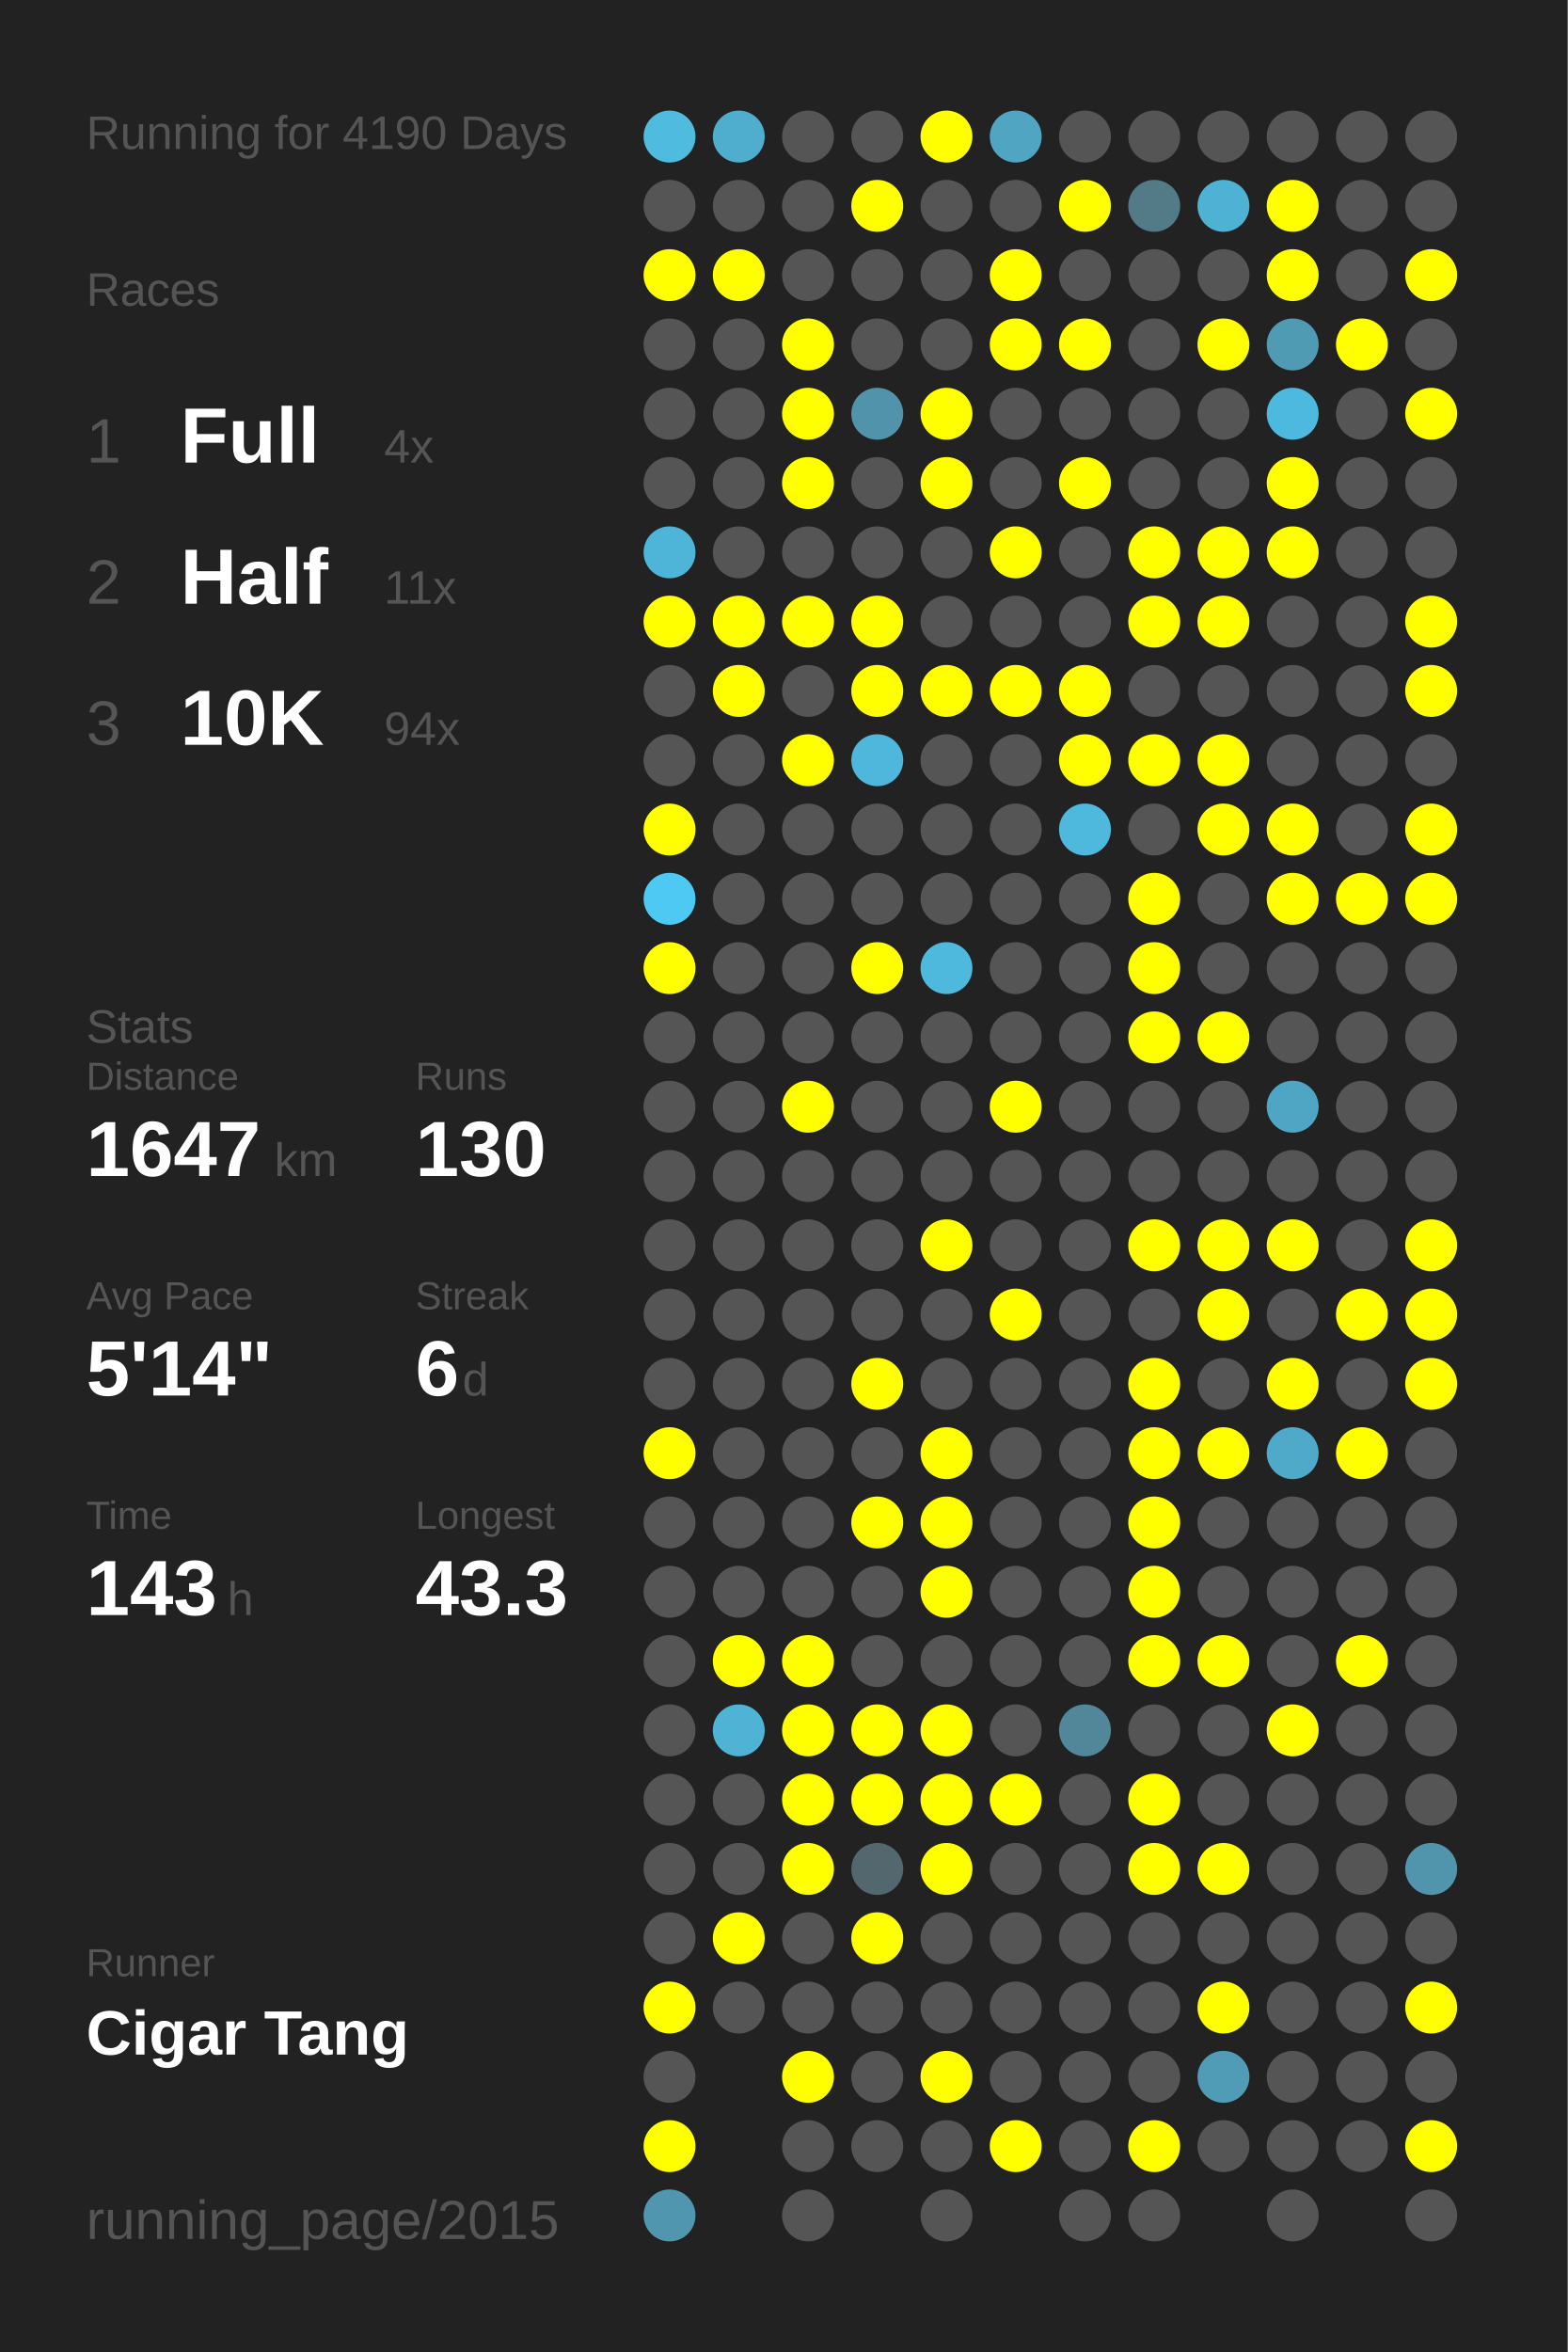
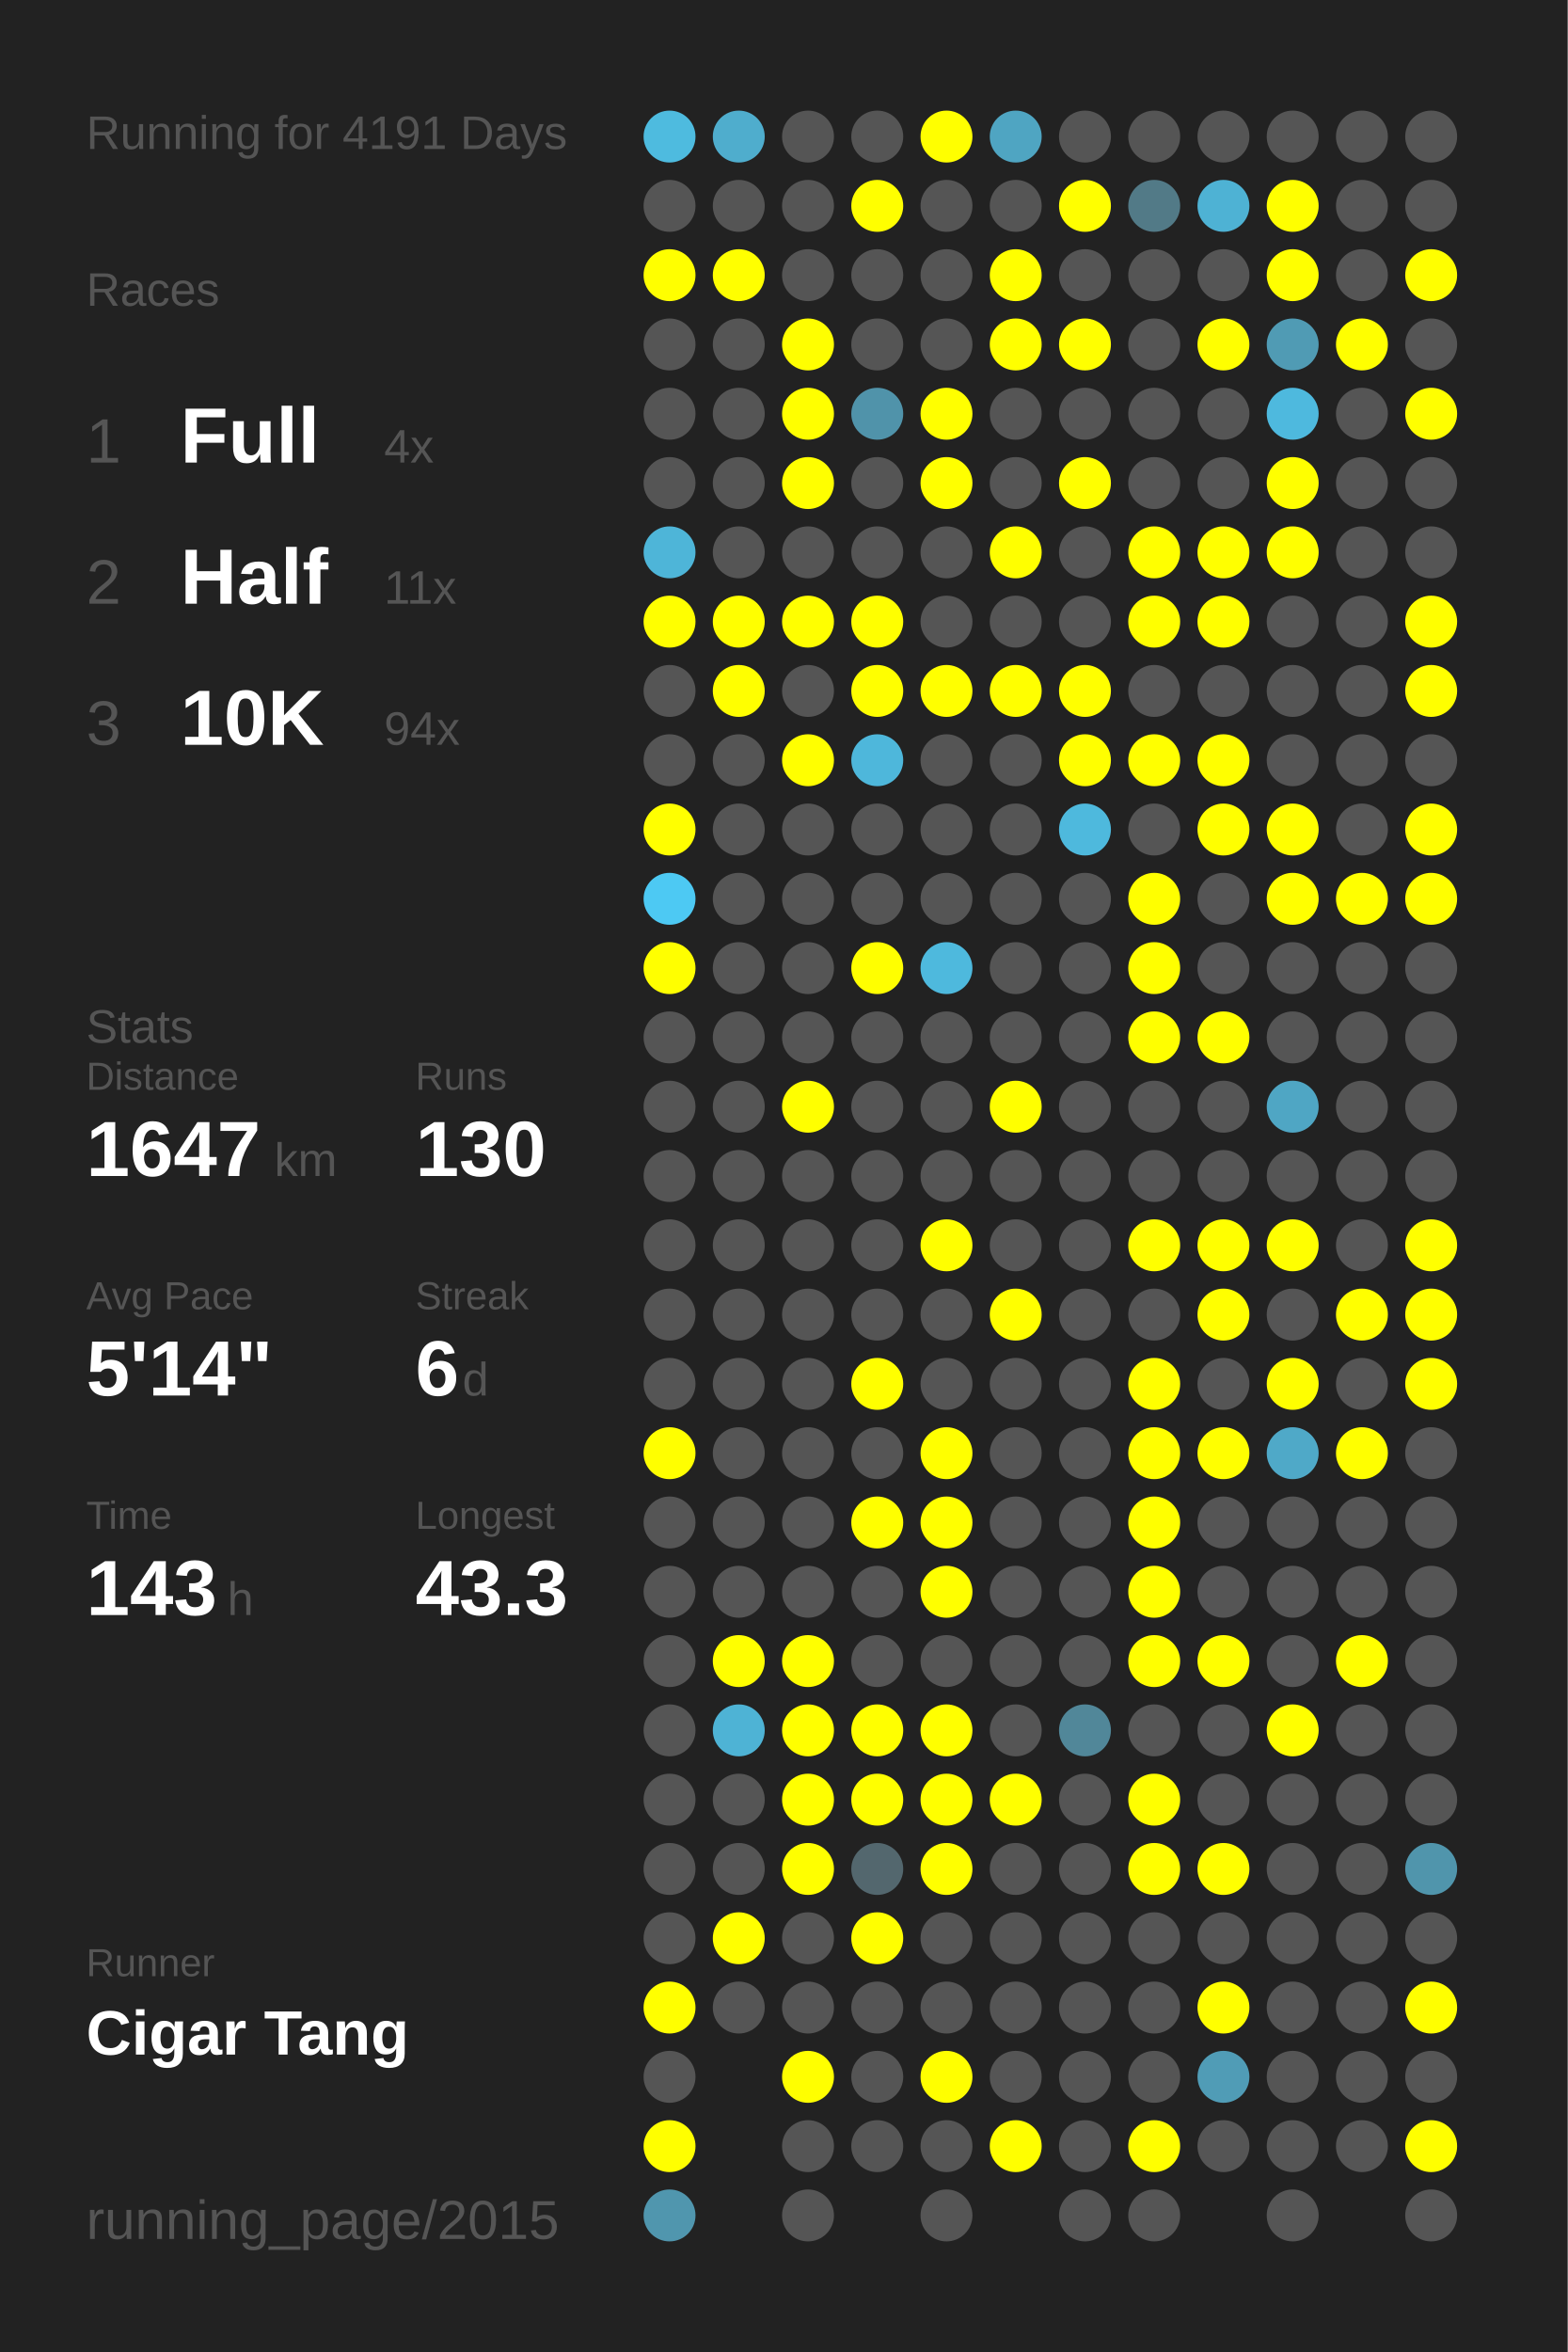
<svg xmlns="http://www.w3.org/2000/svg" baseProfile="full" height="300mm" version="1.1" viewBox="0,0,200,300" width="200mm">
  <defs />
  <rect fill="#222222" height="300" width="200" x="0" y="0" />
-   <text fill="#555555" style="font-size:6px; font-family:Arial;" x="11" y="19">Running for 4190 Days</text>
+   <text fill="#555555" style="font-size:6px; font-family:Arial;" x="11" y="19">Running for 4191 Days</text>
  <text fill="#555555" style="font-size:6px; font-family:Arial;" x="11" y="39">Races</text>
  <text fill="#555555" style="font-size:8px; font-family:Arial;" x="11" y="59">1</text>
  <text fill="#FFFFFF" style="font-size:10px; font-family:Arial; font-weight:bold;" x="23" y="59">Full</text>
  <text fill="#555555" style="font-size:6px; font-family:Arial;" x="49" y="59">4x</text>
  <text fill="#555555" style="font-size:8px; font-family:Arial;" x="11" y="77">2</text>
  <text fill="#FFFFFF" style="font-size:10px; font-family:Arial; font-weight:bold;" x="23" y="77">Half</text>
  <text fill="#555555" style="font-size:6px; font-family:Arial;" x="49" y="77">11x</text>
  <text fill="#555555" style="font-size:8px; font-family:Arial;" x="11" y="95">3</text>
  <text fill="#FFFFFF" style="font-size:10px; font-family:Arial; font-weight:bold;" x="23" y="95">10K</text>
  <text fill="#555555" style="font-size:6px; font-family:Arial;" x="49" y="95">94x</text>
  <text fill="#555555" style="font-size:6px; font-family:Arial;" x="11" y="133">Stats</text>
  <text fill="#555555" style="font-size:5px; font-family:Arial;" x="11" y="139">Distance</text>
  <text fill="#FFFFFF" style="font-size:10px; font-family:Arial; font-weight:bold;" x="11" y="150">1647</text>
  <text fill="#555555" style="font-size:6px; font-family:Arial;" x="35" y="150">km</text>
  <text fill="#555555" style="font-size:5px; font-family:Arial;" x="53" y="139">Runs</text>
  <text fill="#FFFFFF" style="font-size:10px; font-family:Arial; font-weight:bold;" x="53" y="150">130</text>
  <text fill="#555555" style="font-size:5px; font-family:Arial;" x="11" y="167">Avg Pace</text>
  <text fill="#FFFFFF" style="font-size:10px; font-family:Arial; font-weight:bold;" x="11" y="178">5'14"</text>
  <text fill="#555555" style="font-size:5px; font-family:Arial;" x="53" y="167">Streak</text>
  <text fill="#FFFFFF" style="font-size:10px; font-family:Arial; font-weight:bold;" x="53" y="178">6</text>
  <text fill="#555555" style="font-size:6px; font-family:Arial;" x="59" y="178">d</text>
  <text fill="#555555" style="font-size:5px; font-family:Arial;" x="11" y="195">Time</text>
  <text fill="#FFFFFF" style="font-size:10px; font-family:Arial; font-weight:bold;" x="11" y="206">143</text>
  <text fill="#555555" style="font-size:6px; font-family:Arial;" x="29" y="206">h</text>
  <text fill="#555555" style="font-size:5px; font-family:Arial;" x="53" y="195">Longest</text>
  <text fill="#FFFFFF" style="font-size:10px; font-family:Arial; font-weight:bold;" x="53" y="206">43.3</text>
  <text fill="#555555" style="font-size:5px; font-family:Arial;" x="11" y="252.065">Runner</text>
  <text fill="#FFFFFF" style="font-size:8px; font-family:Arial; font-weight:bold;" x="11" y="262.065">Cigar Tang</text>
  <text fill="#555555" style="font-size:7px; font-family:Arial;" x="11" y="285.581">running_page/2015</text>
  <circle cx="85.417" cy="17.419" fill="#4ebbdf" r="3.312" />
  <circle cx="85.417" cy="26.258" fill="#555555" r="3.312" />
  <circle cx="85.417" cy="35.097" fill="#FFFF00" r="3.312" />
  <circle cx="85.417" cy="43.935" fill="#555555" r="3.312" />
  <circle cx="85.417" cy="52.774" fill="#555555" r="3.312" />
  <circle cx="85.417" cy="61.613" fill="#555555" r="3.312" />
  <circle cx="85.417" cy="70.452" fill="#4eb5d8" r="3.312" />
  <circle cx="85.417" cy="79.29" fill="#FFFF00" r="3.312" />
  <circle cx="85.417" cy="88.129" fill="#555555" r="3.312" />
  <circle cx="85.417" cy="96.968" fill="#555555" r="3.312" />
  <circle cx="85.417" cy="105.806" fill="#FFFF00" r="3.312" />
  <circle cx="85.417" cy="114.645" fill="#4dc9f3" r="3.312" />
  <circle cx="85.417" cy="123.484" fill="#FFFF00" r="3.312" />
  <circle cx="85.417" cy="132.323" fill="#555555" r="3.312" />
  <circle cx="85.417" cy="141.161" fill="#555555" r="3.312" />
  <circle cx="85.417" cy="150" fill="#555555" r="3.312" />
  <circle cx="85.417" cy="158.839" fill="#555555" r="3.312" />
  <circle cx="85.417" cy="167.677" fill="#555555" r="3.312" />
  <circle cx="85.417" cy="176.516" fill="#555555" r="3.312" />
  <circle cx="85.417" cy="185.355" fill="#FFFF00" r="3.312" />
  <circle cx="85.417" cy="194.194" fill="#555555" r="3.312" />
  <circle cx="85.417" cy="203.032" fill="#555555" r="3.312" />
  <circle cx="85.417" cy="211.871" fill="#555555" r="3.312" />
  <circle cx="85.417" cy="220.71" fill="#555555" r="3.312" />
  <circle cx="85.417" cy="229.548" fill="#555555" r="3.312" />
  <circle cx="85.417" cy="238.387" fill="#555555" r="3.312" />
  <circle cx="85.417" cy="247.226" fill="#555555" r="3.312" />
  <circle cx="85.417" cy="256.065" fill="#FFFF00" r="3.312" />
  <circle cx="85.417" cy="264.903" fill="#555555" r="3.312" />
  <circle cx="85.417" cy="273.742" fill="#FFFF00" r="3.312" />
  <circle cx="85.417" cy="282.581" fill="#5096ae" r="3.312" />
  <circle cx="94.25" cy="17.419" fill="#4fadcd" r="3.312" />
  <circle cx="94.25" cy="26.258" fill="#555555" r="3.312" />
  <circle cx="94.25" cy="35.097" fill="#FFFF00" r="3.312" />
  <circle cx="94.25" cy="43.935" fill="#555555" r="3.312" />
  <circle cx="94.25" cy="52.774" fill="#555555" r="3.312" />
  <circle cx="94.25" cy="61.613" fill="#555555" r="3.312" />
  <circle cx="94.25" cy="70.452" fill="#555555" r="3.312" />
  <circle cx="94.25" cy="79.29" fill="#FFFF00" r="3.312" />
  <circle cx="94.25" cy="88.129" fill="#FFFF00" r="3.312" />
  <circle cx="94.25" cy="96.968" fill="#555555" r="3.312" />
  <circle cx="94.25" cy="105.806" fill="#555555" r="3.312" />
  <circle cx="94.25" cy="114.645" fill="#555555" r="3.312" />
  <circle cx="94.25" cy="123.484" fill="#555555" r="3.312" />
  <circle cx="94.25" cy="132.323" fill="#555555" r="3.312" />
  <circle cx="94.25" cy="141.161" fill="#555555" r="3.312" />
  <circle cx="94.25" cy="150" fill="#555555" r="3.312" />
  <circle cx="94.25" cy="158.839" fill="#555555" r="3.312" />
  <circle cx="94.25" cy="167.677" fill="#555555" r="3.312" />
  <circle cx="94.25" cy="176.516" fill="#555555" r="3.312" />
  <circle cx="94.25" cy="185.355" fill="#555555" r="3.312" />
  <circle cx="94.25" cy="194.194" fill="#555555" r="3.312" />
  <circle cx="94.25" cy="203.032" fill="#555555" r="3.312" />
  <circle cx="94.25" cy="211.871" fill="#FFFF00" r="3.312" />
  <circle cx="94.25" cy="220.71" fill="#4eb3d5" r="3.312" />
  <circle cx="94.25" cy="229.548" fill="#555555" r="3.312" />
  <circle cx="94.25" cy="238.387" fill="#555555" r="3.312" />
  <circle cx="94.25" cy="247.226" fill="#FFFF00" r="3.312" />
  <circle cx="94.25" cy="256.065" fill="#555555" r="3.312" />
  <circle cx="103.083" cy="17.419" fill="#555555" r="3.312" />
  <circle cx="103.083" cy="26.258" fill="#555555" r="3.312" />
  <circle cx="103.083" cy="35.097" fill="#555555" r="3.312" />
  <circle cx="103.083" cy="43.935" fill="#FFFF00" r="3.312" />
  <circle cx="103.083" cy="52.774" fill="#FFFF00" r="3.312" />
  <circle cx="103.083" cy="61.613" fill="#FFFF00" r="3.312" />
  <circle cx="103.083" cy="70.452" fill="#555555" r="3.312" />
  <circle cx="103.083" cy="79.29" fill="#FFFF00" r="3.312" />
  <circle cx="103.083" cy="88.129" fill="#555555" r="3.312" />
  <circle cx="103.083" cy="96.968" fill="#FFFF00" r="3.312" />
  <circle cx="103.083" cy="105.806" fill="#555555" r="3.312" />
  <circle cx="103.083" cy="114.645" fill="#555555" r="3.312" />
  <circle cx="103.083" cy="123.484" fill="#555555" r="3.312" />
  <circle cx="103.083" cy="132.323" fill="#555555" r="3.312" />
  <circle cx="103.083" cy="141.161" fill="#FFFF00" r="3.312" />
  <circle cx="103.083" cy="150" fill="#555555" r="3.312" />
  <circle cx="103.083" cy="158.839" fill="#555555" r="3.312" />
  <circle cx="103.083" cy="167.677" fill="#555555" r="3.312" />
  <circle cx="103.083" cy="176.516" fill="#555555" r="3.312" />
  <circle cx="103.083" cy="185.355" fill="#555555" r="3.312" />
  <circle cx="103.083" cy="194.194" fill="#555555" r="3.312" />
  <circle cx="103.083" cy="203.032" fill="#555555" r="3.312" />
  <circle cx="103.083" cy="211.871" fill="#FFFF00" r="3.312" />
  <circle cx="103.083" cy="220.71" fill="#FFFF00" r="3.312" />
  <circle cx="103.083" cy="229.548" fill="#FFFF00" r="3.312" />
  <circle cx="103.083" cy="238.387" fill="#FFFF00" r="3.312" />
  <circle cx="103.083" cy="247.226" fill="#555555" r="3.312" />
  <circle cx="103.083" cy="256.065" fill="#555555" r="3.312" />
  <circle cx="103.083" cy="264.903" fill="#FFFF00" r="3.312" />
  <circle cx="103.083" cy="273.742" fill="#555555" r="3.312" />
  <circle cx="103.083" cy="282.581" fill="#555555" r="3.312" />
  <circle cx="111.917" cy="17.419" fill="#555555" r="3.312" />
  <circle cx="111.917" cy="26.258" fill="#FFFF00" r="3.312" />
  <circle cx="111.917" cy="35.097" fill="#555555" r="3.312" />
  <circle cx="111.917" cy="43.935" fill="#555555" r="3.312" />
  <circle cx="111.917" cy="52.774" fill="#5093aa" r="3.312" />
  <circle cx="111.917" cy="61.613" fill="#555555" r="3.312" />
  <circle cx="111.917" cy="70.452" fill="#555555" r="3.312" />
  <circle cx="111.917" cy="79.29" fill="#FFFF00" r="3.312" />
  <circle cx="111.917" cy="88.129" fill="#FFFF00" r="3.312" />
  <circle cx="111.917" cy="96.968" fill="#4eb7db" r="3.312" />
  <circle cx="111.917" cy="105.806" fill="#555555" r="3.312" />
  <circle cx="111.917" cy="114.645" fill="#555555" r="3.312" />
  <circle cx="111.917" cy="123.484" fill="#FFFF00" r="3.312" />
  <circle cx="111.917" cy="132.323" fill="#555555" r="3.312" />
  <circle cx="111.917" cy="141.161" fill="#555555" r="3.312" />
  <circle cx="111.917" cy="150" fill="#555555" r="3.312" />
  <circle cx="111.917" cy="158.839" fill="#555555" r="3.312" />
  <circle cx="111.917" cy="167.677" fill="#555555" r="3.312" />
  <circle cx="111.917" cy="176.516" fill="#FFFF00" r="3.312" />
  <circle cx="111.917" cy="185.355" fill="#555555" r="3.312" />
  <circle cx="111.917" cy="194.194" fill="#FFFF00" r="3.312" />
  <circle cx="111.917" cy="203.032" fill="#555555" r="3.312" />
  <circle cx="111.917" cy="211.871" fill="#555555" r="3.312" />
  <circle cx="111.917" cy="220.71" fill="#FFFF00" r="3.312" />
  <circle cx="111.917" cy="229.548" fill="#FFFF00" r="3.312" />
  <circle cx="111.917" cy="238.387" fill="#53676e" r="3.312" />
  <circle cx="111.917" cy="247.226" fill="#FFFF00" r="3.312" />
  <circle cx="111.917" cy="256.065" fill="#555555" r="3.312" />
  <circle cx="111.917" cy="264.903" fill="#555555" r="3.312" />
  <circle cx="111.917" cy="273.742" fill="#555555" r="3.312" />
  <circle cx="120.75" cy="17.419" fill="#FFFF00" r="3.312" />
  <circle cx="120.75" cy="26.258" fill="#555555" r="3.312" />
  <circle cx="120.75" cy="35.097" fill="#555555" r="3.312" />
  <circle cx="120.75" cy="43.935" fill="#555555" r="3.312" />
  <circle cx="120.75" cy="52.774" fill="#FFFF00" r="3.312" />
  <circle cx="120.75" cy="61.613" fill="#FFFF00" r="3.312" />
  <circle cx="120.75" cy="70.452" fill="#555555" r="3.312" />
  <circle cx="120.75" cy="79.29" fill="#555555" r="3.312" />
  <circle cx="120.75" cy="88.129" fill="#FFFF00" r="3.312" />
  <circle cx="120.75" cy="96.968" fill="#555555" r="3.312" />
  <circle cx="120.75" cy="105.806" fill="#555555" r="3.312" />
  <circle cx="120.75" cy="114.645" fill="#555555" r="3.312" />
  <circle cx="120.75" cy="123.484" fill="#4eb9dd" r="3.312" />
  <circle cx="120.75" cy="132.323" fill="#555555" r="3.312" />
  <circle cx="120.75" cy="141.161" fill="#555555" r="3.312" />
  <circle cx="120.75" cy="150" fill="#555555" r="3.312" />
  <circle cx="120.75" cy="158.839" fill="#FFFF00" r="3.312" />
  <circle cx="120.75" cy="167.677" fill="#555555" r="3.312" />
  <circle cx="120.75" cy="176.516" fill="#555555" r="3.312" />
  <circle cx="120.75" cy="185.355" fill="#FFFF00" r="3.312" />
  <circle cx="120.75" cy="194.194" fill="#FFFF00" r="3.312" />
  <circle cx="120.75" cy="203.032" fill="#FFFF00" r="3.312" />
  <circle cx="120.75" cy="211.871" fill="#555555" r="3.312" />
  <circle cx="120.75" cy="220.71" fill="#FFFF00" r="3.312" />
  <circle cx="120.75" cy="229.548" fill="#FFFF00" r="3.312" />
  <circle cx="120.75" cy="238.387" fill="#FFFF00" r="3.312" />
  <circle cx="120.75" cy="247.226" fill="#555555" r="3.312" />
  <circle cx="120.75" cy="256.065" fill="#555555" r="3.312" />
  <circle cx="120.75" cy="264.903" fill="#FFFF00" r="3.312" />
  <circle cx="120.75" cy="273.742" fill="#555555" r="3.312" />
  <circle cx="120.75" cy="282.581" fill="#555555" r="3.312" />
  <circle cx="129.583" cy="17.419" fill="#4fa5c2" r="3.312" />
  <circle cx="129.583" cy="26.258" fill="#555555" r="3.312" />
  <circle cx="129.583" cy="35.097" fill="#FFFF00" r="3.312" />
  <circle cx="129.583" cy="43.935" fill="#FFFF00" r="3.312" />
  <circle cx="129.583" cy="52.774" fill="#555555" r="3.312" />
  <circle cx="129.583" cy="61.613" fill="#555555" r="3.312" />
  <circle cx="129.583" cy="70.452" fill="#FFFF00" r="3.312" />
  <circle cx="129.583" cy="79.29" fill="#555555" r="3.312" />
  <circle cx="129.583" cy="88.129" fill="#FFFF00" r="3.312" />
  <circle cx="129.583" cy="96.968" fill="#555555" r="3.312" />
  <circle cx="129.583" cy="105.806" fill="#555555" r="3.312" />
  <circle cx="129.583" cy="114.645" fill="#555555" r="3.312" />
  <circle cx="129.583" cy="123.484" fill="#555555" r="3.312" />
  <circle cx="129.583" cy="132.323" fill="#555555" r="3.312" />
  <circle cx="129.583" cy="141.161" fill="#FFFF00" r="3.312" />
  <circle cx="129.583" cy="150" fill="#555555" r="3.312" />
  <circle cx="129.583" cy="158.839" fill="#555555" r="3.312" />
  <circle cx="129.583" cy="167.677" fill="#FFFF00" r="3.312" />
  <circle cx="129.583" cy="176.516" fill="#555555" r="3.312" />
  <circle cx="129.583" cy="185.355" fill="#555555" r="3.312" />
  <circle cx="129.583" cy="194.194" fill="#555555" r="3.312" />
  <circle cx="129.583" cy="203.032" fill="#555555" r="3.312" />
  <circle cx="129.583" cy="211.871" fill="#555555" r="3.312" />
  <circle cx="129.583" cy="220.71" fill="#555555" r="3.312" />
  <circle cx="129.583" cy="229.548" fill="#FFFF00" r="3.312" />
  <circle cx="129.583" cy="238.387" fill="#555555" r="3.312" />
  <circle cx="129.583" cy="247.226" fill="#555555" r="3.312" />
  <circle cx="129.583" cy="256.065" fill="#555555" r="3.312" />
  <circle cx="129.583" cy="264.903" fill="#555555" r="3.312" />
  <circle cx="129.583" cy="273.742" fill="#FFFF00" r="3.312" />
  <circle cx="138.417" cy="17.419" fill="#555555" r="3.312" />
  <circle cx="138.417" cy="26.258" fill="#FFFF00" r="3.312" />
  <circle cx="138.417" cy="35.097" fill="#555555" r="3.312" />
  <circle cx="138.417" cy="43.935" fill="#FFFF00" r="3.312" />
  <circle cx="138.417" cy="52.774" fill="#555555" r="3.312" />
  <circle cx="138.417" cy="61.613" fill="#FFFF00" r="3.312" />
  <circle cx="138.417" cy="70.452" fill="#555555" r="3.312" />
  <circle cx="138.417" cy="79.29" fill="#555555" r="3.312" />
  <circle cx="138.417" cy="88.129" fill="#FFFF00" r="3.312" />
  <circle cx="138.417" cy="96.968" fill="#FFFF00" r="3.312" />
  <circle cx="138.417" cy="105.806" fill="#4eb9dd" r="3.312" />
  <circle cx="138.417" cy="114.645" fill="#555555" r="3.312" />
  <circle cx="138.417" cy="123.484" fill="#555555" r="3.312" />
  <circle cx="138.417" cy="132.323" fill="#555555" r="3.312" />
  <circle cx="138.417" cy="141.161" fill="#555555" r="3.312" />
  <circle cx="138.417" cy="150" fill="#555555" r="3.312" />
  <circle cx="138.417" cy="158.839" fill="#555555" r="3.312" />
  <circle cx="138.417" cy="167.677" fill="#555555" r="3.312" />
  <circle cx="138.417" cy="176.516" fill="#555555" r="3.312" />
  <circle cx="138.417" cy="185.355" fill="#555555" r="3.312" />
  <circle cx="138.417" cy="194.194" fill="#555555" r="3.312" />
  <circle cx="138.417" cy="203.032" fill="#555555" r="3.312" />
  <circle cx="138.417" cy="211.871" fill="#555555" r="3.312" />
  <circle cx="138.417" cy="220.71" fill="#518799" r="3.312" />
  <circle cx="138.417" cy="229.548" fill="#555555" r="3.312" />
  <circle cx="138.417" cy="238.387" fill="#555555" r="3.312" />
  <circle cx="138.417" cy="247.226" fill="#555555" r="3.312" />
  <circle cx="138.417" cy="256.065" fill="#555555" r="3.312" />
  <circle cx="138.417" cy="264.903" fill="#555555" r="3.312" />
  <circle cx="138.417" cy="273.742" fill="#555555" r="3.312" />
  <circle cx="138.417" cy="282.581" fill="#555555" r="3.312" />
  <circle cx="147.25" cy="17.419" fill="#555555" r="3.312" />
  <circle cx="147.25" cy="26.258" fill="#527a87" r="3.312" />
  <circle cx="147.25" cy="35.097" fill="#555555" r="3.312" />
  <circle cx="147.25" cy="43.935" fill="#555555" r="3.312" />
  <circle cx="147.25" cy="52.774" fill="#555555" r="3.312" />
  <circle cx="147.25" cy="61.613" fill="#555555" r="3.312" />
  <circle cx="147.25" cy="70.452" fill="#FFFF00" r="3.312" />
  <circle cx="147.25" cy="79.29" fill="#FFFF00" r="3.312" />
  <circle cx="147.25" cy="88.129" fill="#555555" r="3.312" />
  <circle cx="147.25" cy="96.968" fill="#FFFF00" r="3.312" />
  <circle cx="147.25" cy="105.806" fill="#555555" r="3.312" />
  <circle cx="147.25" cy="114.645" fill="#FFFF00" r="3.312" />
  <circle cx="147.25" cy="123.484" fill="#FFFF00" r="3.312" />
  <circle cx="147.25" cy="132.323" fill="#FFFF00" r="3.312" />
  <circle cx="147.25" cy="141.161" fill="#555555" r="3.312" />
  <circle cx="147.25" cy="150" fill="#555555" r="3.312" />
  <circle cx="147.25" cy="158.839" fill="#FFFF00" r="3.312" />
  <circle cx="147.25" cy="167.677" fill="#555555" r="3.312" />
  <circle cx="147.25" cy="176.516" fill="#FFFF00" r="3.312" />
  <circle cx="147.25" cy="185.355" fill="#FFFF00" r="3.312" />
  <circle cx="147.25" cy="194.194" fill="#FFFF00" r="3.312" />
  <circle cx="147.25" cy="203.032" fill="#FFFF00" r="3.312" />
  <circle cx="147.25" cy="211.871" fill="#FFFF00" r="3.312" />
  <circle cx="147.25" cy="220.71" fill="#555555" r="3.312" />
  <circle cx="147.25" cy="229.548" fill="#FFFF00" r="3.312" />
  <circle cx="147.25" cy="238.387" fill="#FFFF00" r="3.312" />
  <circle cx="147.25" cy="247.226" fill="#555555" r="3.312" />
  <circle cx="147.25" cy="256.065" fill="#555555" r="3.312" />
  <circle cx="147.25" cy="264.903" fill="#555555" r="3.312" />
  <circle cx="147.25" cy="273.742" fill="#FFFF00" r="3.312" />
  <circle cx="147.25" cy="282.581" fill="#555555" r="3.312" />
  <circle cx="156.083" cy="17.419" fill="#555555" r="3.312" />
  <circle cx="156.083" cy="26.258" fill="#4eb2d4" r="3.312" />
  <circle cx="156.083" cy="35.097" fill="#555555" r="3.312" />
  <circle cx="156.083" cy="43.935" fill="#FFFF00" r="3.312" />
  <circle cx="156.083" cy="52.774" fill="#555555" r="3.312" />
  <circle cx="156.083" cy="61.613" fill="#555555" r="3.312" />
  <circle cx="156.083" cy="70.452" fill="#FFFF00" r="3.312" />
  <circle cx="156.083" cy="79.29" fill="#FFFF00" r="3.312" />
  <circle cx="156.083" cy="88.129" fill="#555555" r="3.312" />
  <circle cx="156.083" cy="96.968" fill="#FFFF00" r="3.312" />
  <circle cx="156.083" cy="105.806" fill="#FFFF00" r="3.312" />
  <circle cx="156.083" cy="114.645" fill="#555555" r="3.312" />
  <circle cx="156.083" cy="123.484" fill="#555555" r="3.312" />
  <circle cx="156.083" cy="132.323" fill="#FFFF00" r="3.312" />
  <circle cx="156.083" cy="141.161" fill="#555555" r="3.312" />
  <circle cx="156.083" cy="150" fill="#555555" r="3.312" />
  <circle cx="156.083" cy="158.839" fill="#FFFF00" r="3.312" />
  <circle cx="156.083" cy="167.677" fill="#FFFF00" r="3.312" />
  <circle cx="156.083" cy="176.516" fill="#555555" r="3.312" />
  <circle cx="156.083" cy="185.355" fill="#FFFF00" r="3.312" />
  <circle cx="156.083" cy="194.194" fill="#555555" r="3.312" />
  <circle cx="156.083" cy="203.032" fill="#555555" r="3.312" />
  <circle cx="156.083" cy="211.871" fill="#FFFF00" r="3.312" />
  <circle cx="156.083" cy="220.71" fill="#555555" r="3.312" />
  <circle cx="156.083" cy="229.548" fill="#555555" r="3.312" />
  <circle cx="156.083" cy="238.387" fill="#FFFF00" r="3.312" />
  <circle cx="156.083" cy="247.226" fill="#555555" r="3.312" />
  <circle cx="156.083" cy="256.065" fill="#FFFF00" r="3.312" />
  <circle cx="156.083" cy="264.903" fill="#509cb6" r="3.312" />
  <circle cx="156.083" cy="273.742" fill="#555555" r="3.312" />
  <circle cx="164.917" cy="17.419" fill="#555555" r="3.312" />
  <circle cx="164.917" cy="26.258" fill="#FFFF00" r="3.312" />
  <circle cx="164.917" cy="35.097" fill="#FFFF00" r="3.312" />
  <circle cx="164.917" cy="43.935" fill="#509bb4" r="3.312" />
  <circle cx="164.917" cy="52.774" fill="#4eb9de" r="3.312" />
  <circle cx="164.917" cy="61.613" fill="#FFFF00" r="3.312" />
  <circle cx="164.917" cy="70.452" fill="#FFFF00" r="3.312" />
  <circle cx="164.917" cy="79.29" fill="#555555" r="3.312" />
  <circle cx="164.917" cy="88.129" fill="#555555" r="3.312" />
  <circle cx="164.917" cy="96.968" fill="#555555" r="3.312" />
  <circle cx="164.917" cy="105.806" fill="#FFFF00" r="3.312" />
  <circle cx="164.917" cy="114.645" fill="#FFFF00" r="3.312" />
  <circle cx="164.917" cy="123.484" fill="#555555" r="3.312" />
  <circle cx="164.917" cy="132.323" fill="#555555" r="3.312" />
  <circle cx="164.917" cy="141.161" fill="#4fa6c4" r="3.312" />
  <circle cx="164.917" cy="150" fill="#555555" r="3.312" />
  <circle cx="164.917" cy="158.839" fill="#FFFF00" r="3.312" />
  <circle cx="164.917" cy="167.677" fill="#555555" r="3.312" />
  <circle cx="164.917" cy="176.516" fill="#FFFF00" r="3.312" />
  <circle cx="164.917" cy="185.355" fill="#4fa9c8" r="3.312" />
  <circle cx="164.917" cy="194.194" fill="#555555" r="3.312" />
  <circle cx="164.917" cy="203.032" fill="#555555" r="3.312" />
  <circle cx="164.917" cy="211.871" fill="#555555" r="3.312" />
  <circle cx="164.917" cy="220.71" fill="#FFFF00" r="3.312" />
  <circle cx="164.917" cy="229.548" fill="#555555" r="3.312" />
  <circle cx="164.917" cy="238.387" fill="#555555" r="3.312" />
  <circle cx="164.917" cy="247.226" fill="#555555" r="3.312" />
  <circle cx="164.917" cy="256.065" fill="#555555" r="3.312" />
  <circle cx="164.917" cy="264.903" fill="#555555" r="3.312" />
  <circle cx="164.917" cy="273.742" fill="#555555" r="3.312" />
  <circle cx="164.917" cy="282.581" fill="#555555" r="3.312" />
  <circle cx="173.75" cy="17.419" fill="#555555" r="3.312" />
  <circle cx="173.75" cy="26.258" fill="#555555" r="3.312" />
  <circle cx="173.75" cy="35.097" fill="#555555" r="3.312" />
  <circle cx="173.75" cy="43.935" fill="#FFFF00" r="3.312" />
  <circle cx="173.75" cy="52.774" fill="#555555" r="3.312" />
  <circle cx="173.75" cy="61.613" fill="#555555" r="3.312" />
  <circle cx="173.75" cy="70.452" fill="#555555" r="3.312" />
  <circle cx="173.75" cy="79.29" fill="#555555" r="3.312" />
  <circle cx="173.75" cy="88.129" fill="#555555" r="3.312" />
  <circle cx="173.75" cy="96.968" fill="#555555" r="3.312" />
  <circle cx="173.75" cy="105.806" fill="#555555" r="3.312" />
  <circle cx="173.75" cy="114.645" fill="#FFFF00" r="3.312" />
  <circle cx="173.75" cy="123.484" fill="#555555" r="3.312" />
  <circle cx="173.75" cy="132.323" fill="#555555" r="3.312" />
  <circle cx="173.75" cy="141.161" fill="#555555" r="3.312" />
  <circle cx="173.75" cy="150" fill="#555555" r="3.312" />
  <circle cx="173.75" cy="158.839" fill="#555555" r="3.312" />
  <circle cx="173.75" cy="167.677" fill="#FFFF00" r="3.312" />
  <circle cx="173.75" cy="176.516" fill="#555555" r="3.312" />
  <circle cx="173.75" cy="185.355" fill="#FFFF00" r="3.312" />
  <circle cx="173.75" cy="194.194" fill="#555555" r="3.312" />
  <circle cx="173.75" cy="203.032" fill="#555555" r="3.312" />
  <circle cx="173.75" cy="211.871" fill="#FFFF00" r="3.312" />
  <circle cx="173.75" cy="220.71" fill="#555555" r="3.312" />
  <circle cx="173.75" cy="229.548" fill="#555555" r="3.312" />
  <circle cx="173.75" cy="238.387" fill="#555555" r="3.312" />
  <circle cx="173.75" cy="247.226" fill="#555555" r="3.312" />
  <circle cx="173.75" cy="256.065" fill="#555555" r="3.312" />
  <circle cx="173.75" cy="264.903" fill="#555555" r="3.312" />
  <circle cx="173.75" cy="273.742" fill="#555555" r="3.312" />
  <circle cx="182.583" cy="17.419" fill="#555555" r="3.312" />
  <circle cx="182.583" cy="26.258" fill="#555555" r="3.312" />
  <circle cx="182.583" cy="35.097" fill="#FFFF00" r="3.312" />
  <circle cx="182.583" cy="43.935" fill="#555555" r="3.312" />
  <circle cx="182.583" cy="52.774" fill="#FFFF00" r="3.312" />
  <circle cx="182.583" cy="61.613" fill="#555555" r="3.312" />
  <circle cx="182.583" cy="70.452" fill="#555555" r="3.312" />
  <circle cx="182.583" cy="79.29" fill="#FFFF00" r="3.312" />
  <circle cx="182.583" cy="88.129" fill="#FFFF00" r="3.312" />
  <circle cx="182.583" cy="96.968" fill="#555555" r="3.312" />
  <circle cx="182.583" cy="105.806" fill="#FFFF00" r="3.312" />
  <circle cx="182.583" cy="114.645" fill="#FFFF00" r="3.312" />
  <circle cx="182.583" cy="123.484" fill="#555555" r="3.312" />
  <circle cx="182.583" cy="132.323" fill="#555555" r="3.312" />
  <circle cx="182.583" cy="141.161" fill="#555555" r="3.312" />
  <circle cx="182.583" cy="150" fill="#555555" r="3.312" />
  <circle cx="182.583" cy="158.839" fill="#FFFF00" r="3.312" />
  <circle cx="182.583" cy="167.677" fill="#FFFF00" r="3.312" />
  <circle cx="182.583" cy="176.516" fill="#FFFF00" r="3.312" />
  <circle cx="182.583" cy="185.355" fill="#555555" r="3.312" />
  <circle cx="182.583" cy="194.194" fill="#555555" r="3.312" />
  <circle cx="182.583" cy="203.032" fill="#555555" r="3.312" />
  <circle cx="182.583" cy="211.871" fill="#555555" r="3.312" />
  <circle cx="182.583" cy="220.71" fill="#555555" r="3.312" />
  <circle cx="182.583" cy="229.548" fill="#555555" r="3.312" />
  <circle cx="182.583" cy="238.387" fill="#5095ac" r="3.312" />
  <circle cx="182.583" cy="247.226" fill="#555555" r="3.312" />
  <circle cx="182.583" cy="256.065" fill="#FFFF00" r="3.312" />
  <circle cx="182.583" cy="264.903" fill="#555555" r="3.312" />
  <circle cx="182.583" cy="273.742" fill="#FFFF00" r="3.312" />
  <circle cx="182.583" cy="282.581" fill="#555555" r="3.312" />
</svg>
